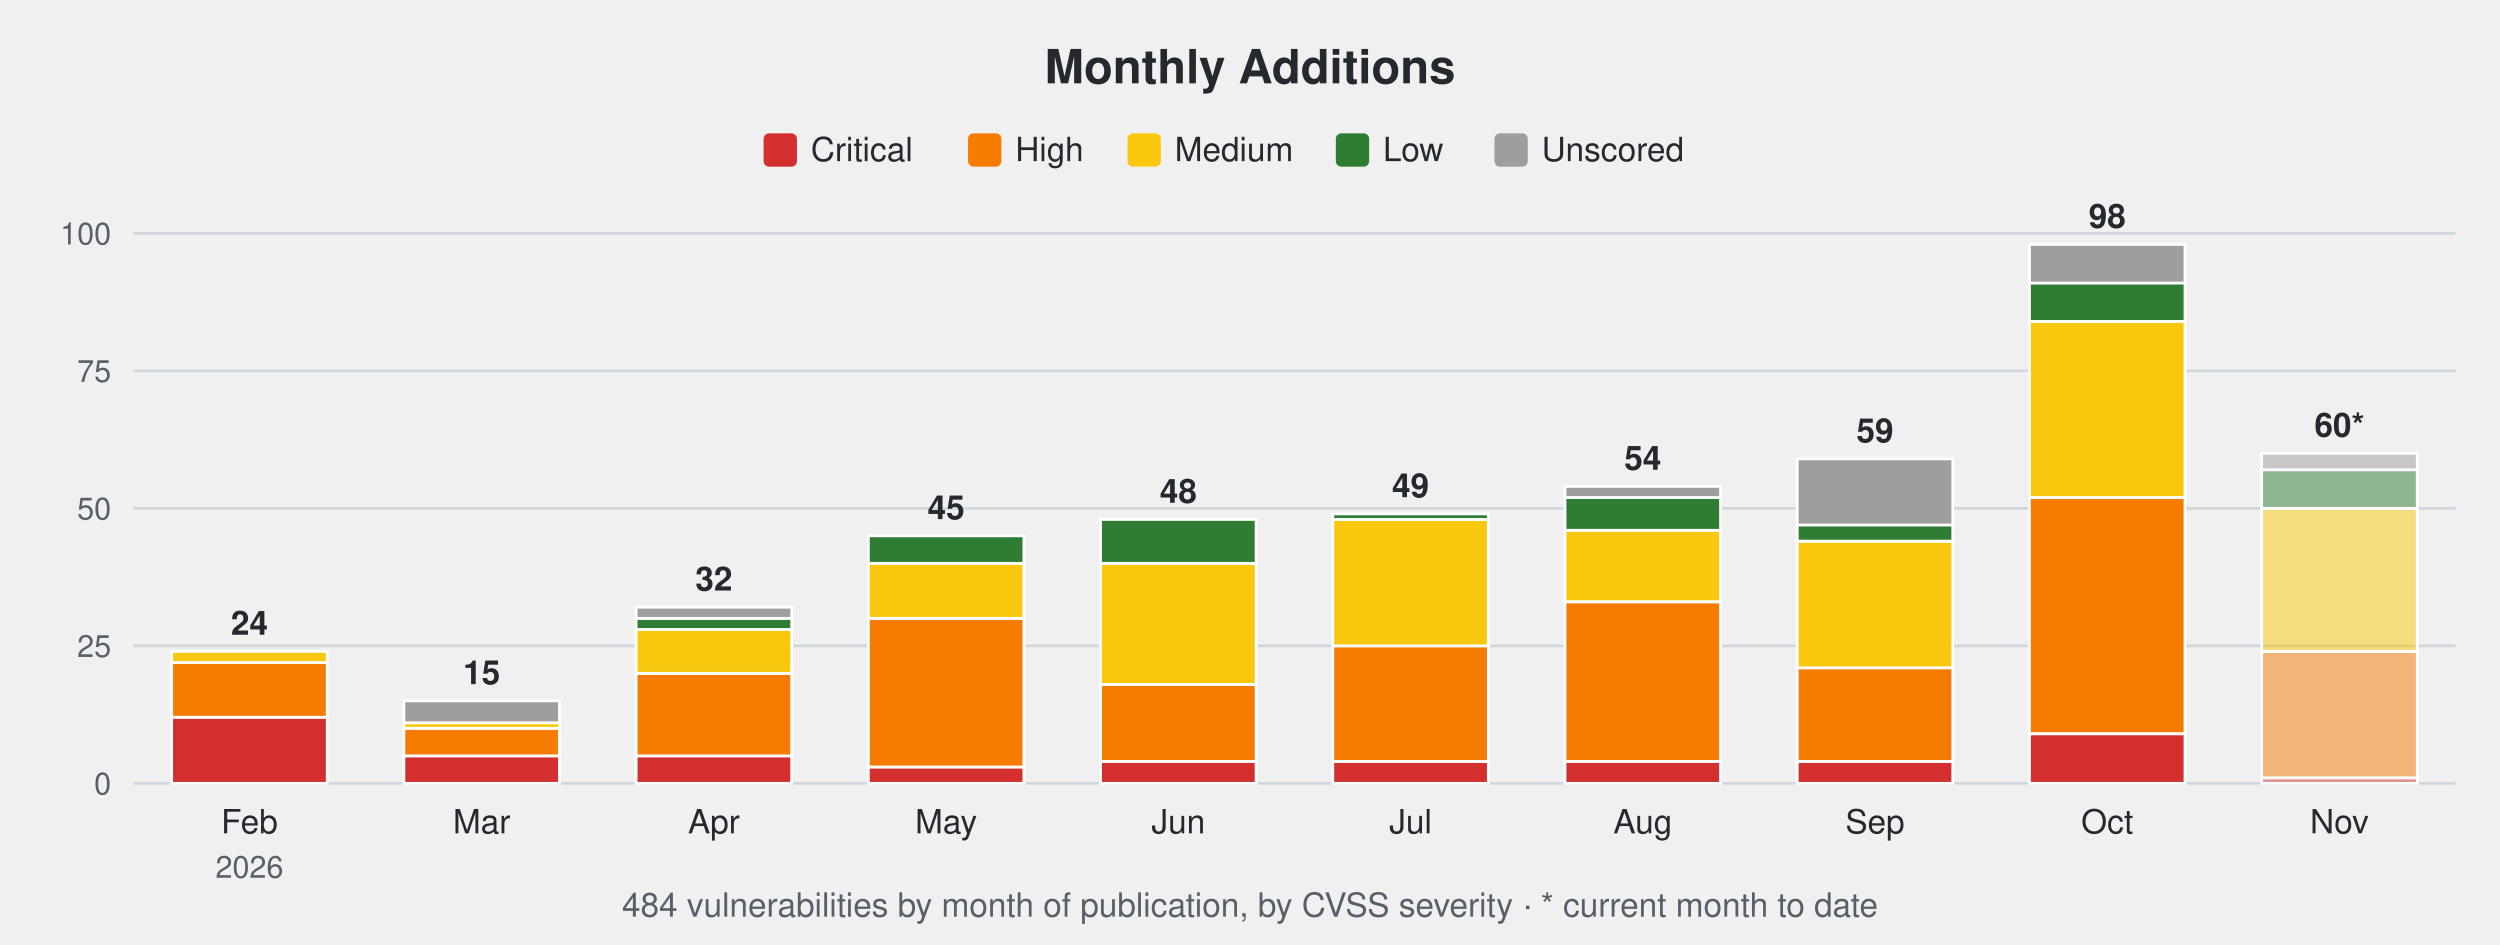
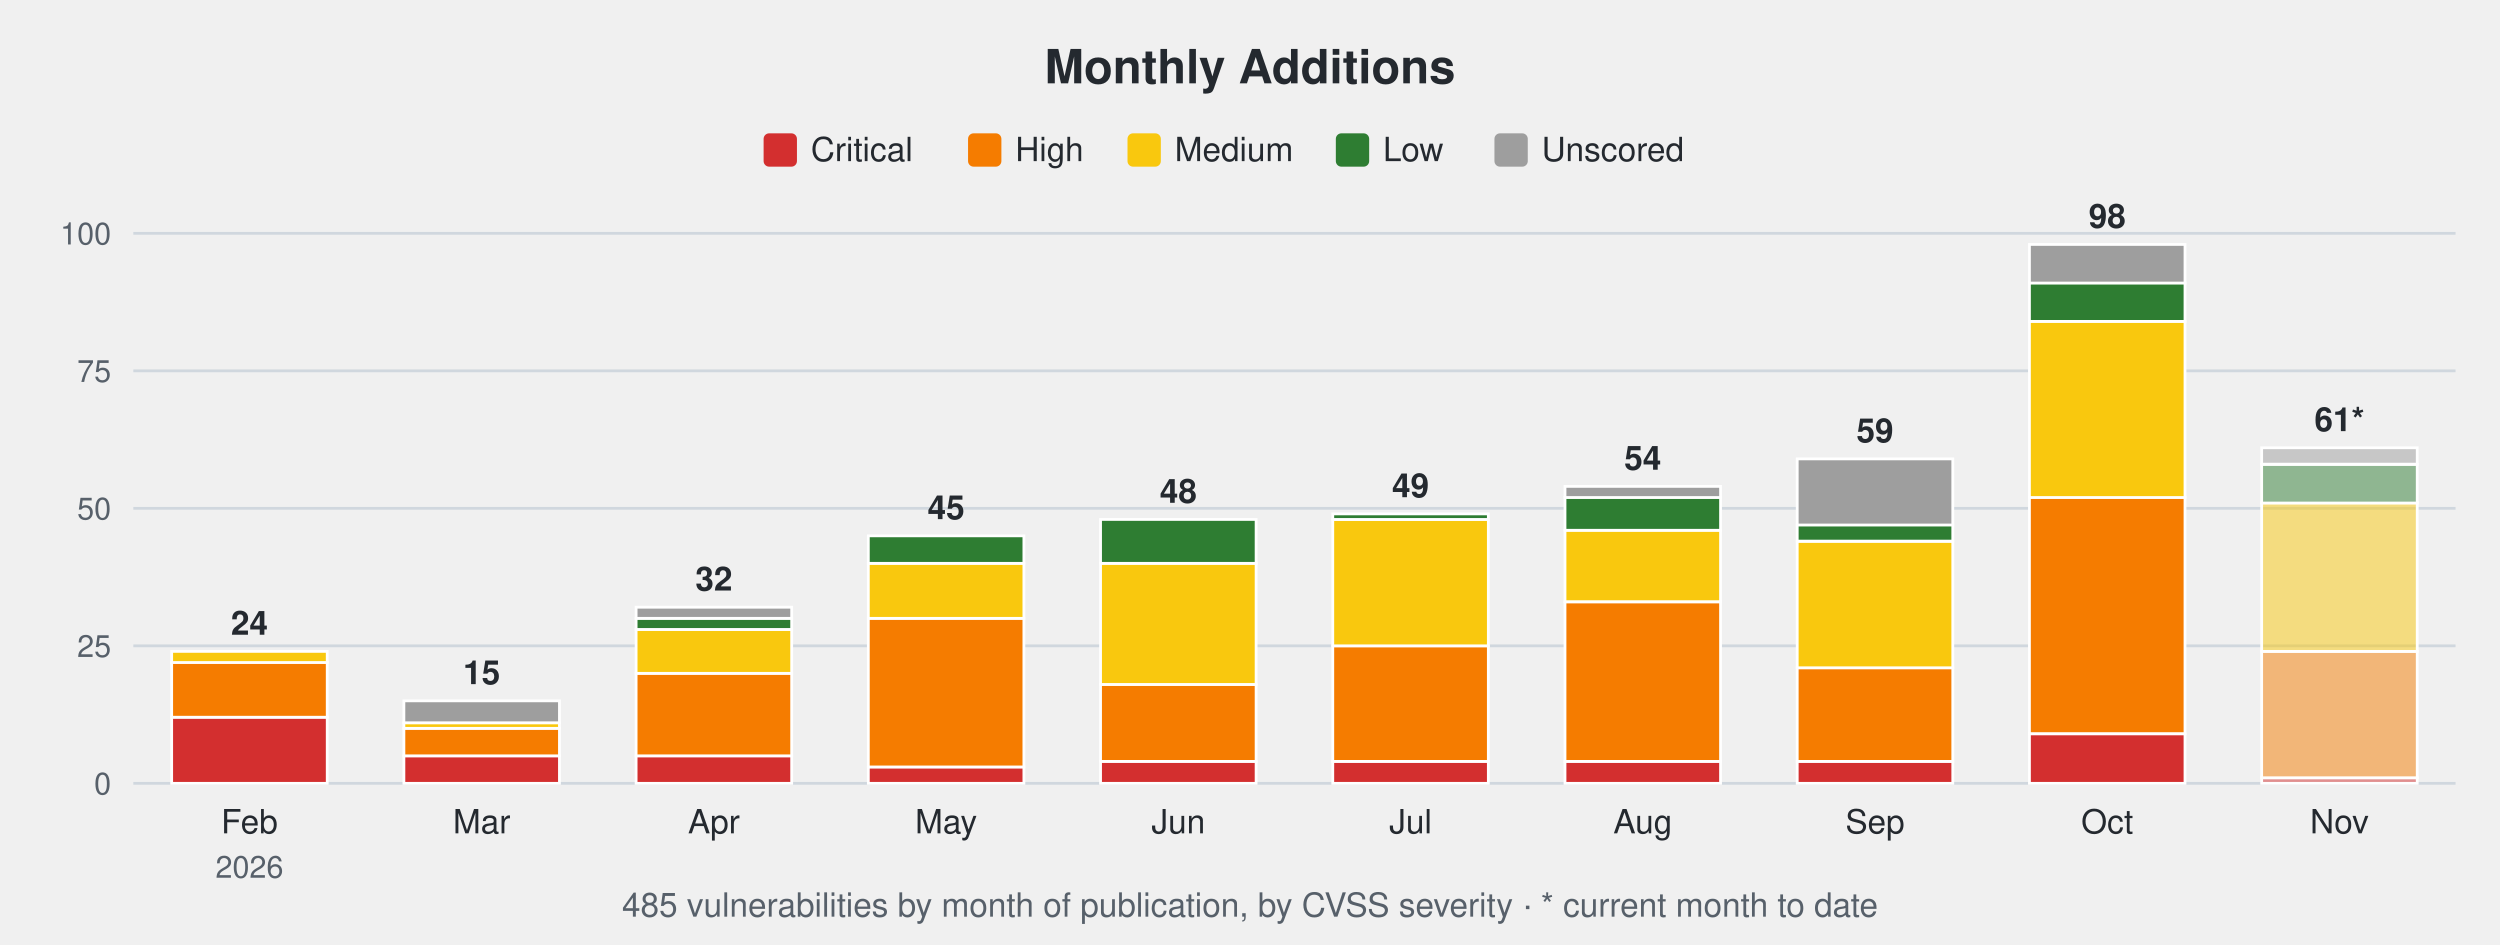
<svg xmlns="http://www.w3.org/2000/svg" width="900" height="340" viewBox="0 0 900 340" font-family="-apple-system,Segoe UI,Helvetica,Arial,sans-serif">
  <text x="450.0" y="30" font-size="17" font-weight="600" text-anchor="middle" fill="#24292f">Monthly Additions</text>
  <rect x="274.9" y="48" width="12" height="12" rx="2" fill="#d32f2f" />
  <text x="291.9" y="58" font-size="12" fill="#24292f">Critical</text>
  <rect x="348.5" y="48" width="12" height="12" rx="2" fill="#f57c00" />
  <text x="365.5" y="58" font-size="12" fill="#24292f">High</text>
  <rect x="405.9" y="48" width="12" height="12" rx="2" fill="#f9c80e" />
  <text x="422.9" y="58" font-size="12" fill="#24292f">Medium</text>
  <rect x="480.9" y="48" width="12" height="12" rx="2" fill="#2e7d32" />
  <text x="497.9" y="58" font-size="12" fill="#24292f">Low</text>
  <rect x="538.0" y="48" width="12" height="12" rx="2" fill="#9e9e9e" />
  <text x="555.0" y="58" font-size="12" fill="#24292f">Unscored</text>
  <line x1="48" y1="282.0" x2="884" y2="282.0" stroke="#d0d7de" stroke-width="1" />
  <text x="40" y="286.0" font-size="11" text-anchor="end" fill="#57606a">0</text>
  <line x1="48" y1="232.5" x2="884" y2="232.5" stroke="#d0d7de" stroke-width="1" />
  <text x="40" y="236.5" font-size="11" text-anchor="end" fill="#57606a">25</text>
  <line x1="48" y1="183.0" x2="884" y2="183.0" stroke="#d0d7de" stroke-width="1" />
  <text x="40" y="187.0" font-size="11" text-anchor="end" fill="#57606a">50</text>
  <line x1="48" y1="133.5" x2="884" y2="133.5" stroke="#d0d7de" stroke-width="1" />
  <text x="40" y="137.5" font-size="11" text-anchor="end" fill="#57606a">75</text>
  <line x1="48" y1="84.0" x2="884" y2="84.0" stroke="#d0d7de" stroke-width="1" />
  <text x="40" y="88.0" font-size="11" text-anchor="end" fill="#57606a">100</text>
  <rect x="61.8" y="258.2" width="56.0" height="23.8" fill="#d32f2f" stroke="#ffffff" stroke-width="1" />
  <rect x="61.8" y="238.4" width="56.0" height="19.8" fill="#f57c00" stroke="#ffffff" stroke-width="1" />
  <rect x="61.8" y="234.5" width="56.0" height="4.0" fill="#f9c80e" stroke="#ffffff" stroke-width="1" />
  <text x="89.8" y="228.5" font-size="12" font-weight="600" text-anchor="middle" fill="#24292f">24</text>
  <text x="89.8" y="300" font-size="12" text-anchor="middle" fill="#24292f">Feb</text>
  <text x="89.8" y="316" font-size="11" text-anchor="middle" fill="#57606a">2026</text>
  <rect x="145.4" y="272.1" width="56.0" height="9.9" fill="#d32f2f" stroke="#ffffff" stroke-width="1" />
  <rect x="145.4" y="262.2" width="56.0" height="9.9" fill="#f57c00" stroke="#ffffff" stroke-width="1" />
  <rect x="145.4" y="260.2" width="56.0" height="2.0" fill="#f9c80e" stroke="#ffffff" stroke-width="1" />
  <rect x="145.4" y="252.3" width="56.0" height="7.9" fill="#9e9e9e" stroke="#ffffff" stroke-width="1" />
  <text x="173.4" y="246.3" font-size="12" font-weight="600" text-anchor="middle" fill="#24292f">15</text>
  <text x="173.4" y="300" font-size="12" text-anchor="middle" fill="#24292f">Mar</text>
  <rect x="229.0" y="272.1" width="56.0" height="9.9" fill="#d32f2f" stroke="#ffffff" stroke-width="1" />
  <rect x="229.0" y="242.4" width="56.0" height="29.7" fill="#f57c00" stroke="#ffffff" stroke-width="1" />
  <rect x="229.0" y="226.6" width="56.0" height="15.8" fill="#f9c80e" stroke="#ffffff" stroke-width="1" />
  <rect x="229.0" y="222.6" width="56.0" height="4.0" fill="#2e7d32" stroke="#ffffff" stroke-width="1" />
  <rect x="229.0" y="218.6" width="56.0" height="4.0" fill="#9e9e9e" stroke="#ffffff" stroke-width="1" />
  <text x="257.0" y="212.6" font-size="12" font-weight="600" text-anchor="middle" fill="#24292f">32</text>
  <text x="257.0" y="300" font-size="12" text-anchor="middle" fill="#24292f">Apr</text>
  <rect x="312.6" y="276.1" width="56.0" height="5.9" fill="#d32f2f" stroke="#ffffff" stroke-width="1" />
  <rect x="312.6" y="222.6" width="56.0" height="53.5" fill="#f57c00" stroke="#ffffff" stroke-width="1" />
  <rect x="312.6" y="202.8" width="56.0" height="19.8" fill="#f9c80e" stroke="#ffffff" stroke-width="1" />
  <rect x="312.6" y="192.9" width="56.0" height="9.9" fill="#2e7d32" stroke="#ffffff" stroke-width="1" />
  <text x="340.6" y="186.9" font-size="12" font-weight="600" text-anchor="middle" fill="#24292f">45</text>
  <text x="340.6" y="300" font-size="12" text-anchor="middle" fill="#24292f">May</text>
  <rect x="396.2" y="274.1" width="56.0" height="7.9" fill="#d32f2f" stroke="#ffffff" stroke-width="1" />
  <rect x="396.2" y="246.4" width="56.0" height="27.7" fill="#f57c00" stroke="#ffffff" stroke-width="1" />
  <rect x="396.2" y="202.8" width="56.0" height="43.6" fill="#f9c80e" stroke="#ffffff" stroke-width="1" />
  <rect x="396.2" y="187.0" width="56.0" height="15.8" fill="#2e7d32" stroke="#ffffff" stroke-width="1" />
  <text x="424.2" y="181.0" font-size="12" font-weight="600" text-anchor="middle" fill="#24292f">48</text>
  <text x="424.2" y="300" font-size="12" text-anchor="middle" fill="#24292f">Jun</text>
  <rect x="479.8" y="274.1" width="56.0" height="7.9" fill="#d32f2f" stroke="#ffffff" stroke-width="1" />
  <rect x="479.8" y="232.5" width="56.0" height="41.6" fill="#f57c00" stroke="#ffffff" stroke-width="1" />
  <rect x="479.8" y="187.0" width="56.0" height="45.5" fill="#f9c80e" stroke="#ffffff" stroke-width="1" />
  <rect x="479.8" y="185.0" width="56.0" height="2.0" fill="#2e7d32" stroke="#ffffff" stroke-width="1" />
  <text x="507.8" y="179.0" font-size="12" font-weight="600" text-anchor="middle" fill="#24292f">49</text>
  <text x="507.8" y="300" font-size="12" text-anchor="middle" fill="#24292f">Jul</text>
  <rect x="563.4" y="274.1" width="56.0" height="7.9" fill="#d32f2f" stroke="#ffffff" stroke-width="1" />
  <rect x="563.4" y="216.7" width="56.0" height="57.4" fill="#f57c00" stroke="#ffffff" stroke-width="1" />
  <rect x="563.4" y="190.9" width="56.0" height="25.7" fill="#f9c80e" stroke="#ffffff" stroke-width="1" />
  <rect x="563.4" y="179.0" width="56.0" height="11.9" fill="#2e7d32" stroke="#ffffff" stroke-width="1" />
  <rect x="563.4" y="175.1" width="56.0" height="4.0" fill="#9e9e9e" stroke="#ffffff" stroke-width="1" />
  <text x="591.4" y="169.1" font-size="12" font-weight="600" text-anchor="middle" fill="#24292f">54</text>
  <text x="591.4" y="300" font-size="12" text-anchor="middle" fill="#24292f">Aug</text>
  <rect x="647.0" y="274.1" width="56.0" height="7.9" fill="#d32f2f" stroke="#ffffff" stroke-width="1" />
  <rect x="647.0" y="240.4" width="56.0" height="33.7" fill="#f57c00" stroke="#ffffff" stroke-width="1" />
  <rect x="647.0" y="194.9" width="56.0" height="45.5" fill="#f9c80e" stroke="#ffffff" stroke-width="1" />
  <rect x="647.0" y="188.9" width="56.0" height="5.9" fill="#2e7d32" stroke="#ffffff" stroke-width="1" />
  <rect x="647.0" y="165.2" width="56.0" height="23.8" fill="#9e9e9e" stroke="#ffffff" stroke-width="1" />
  <text x="675.0" y="159.2" font-size="12" font-weight="600" text-anchor="middle" fill="#24292f">59</text>
  <text x="675.0" y="300" font-size="12" text-anchor="middle" fill="#24292f">Sep</text>
  <rect x="730.6" y="264.2" width="56.0" height="17.8" fill="#d32f2f" stroke="#ffffff" stroke-width="1" />
  <rect x="730.6" y="179.0" width="56.0" height="85.1" fill="#f57c00" stroke="#ffffff" stroke-width="1" />
  <rect x="730.6" y="115.7" width="56.0" height="63.4" fill="#f9c80e" stroke="#ffffff" stroke-width="1" />
  <rect x="730.6" y="101.8" width="56.0" height="13.9" fill="#2e7d32" stroke="#ffffff" stroke-width="1" />
  <rect x="730.6" y="88.0" width="56.0" height="13.9" fill="#9e9e9e" stroke="#ffffff" stroke-width="1" />
  <text x="758.6" y="82.0" font-size="12" font-weight="600" text-anchor="middle" fill="#24292f">98</text>
  <text x="758.6" y="300" font-size="12" text-anchor="middle" fill="#24292f">Oct</text>
  <rect x="814.2" y="280.0" width="56.0" height="2.0" fill="#d32f2f" fill-opacity="0.5" stroke="#ffffff" stroke-width="1" />
  <rect x="814.2" y="234.5" width="56.0" height="45.5" fill="#f57c00" fill-opacity="0.5" stroke="#ffffff" stroke-width="1" />
-   <rect x="814.2" y="183.0" width="56.0" height="51.5" fill="#f9c80e" fill-opacity="0.5" stroke="#ffffff" stroke-width="1" />
-   <rect x="814.2" y="169.1" width="56.0" height="13.9" fill="#2e7d32" fill-opacity="0.5" stroke="#ffffff" stroke-width="1" />
-   <rect x="814.2" y="163.2" width="56.0" height="5.9" fill="#9e9e9e" fill-opacity="0.5" stroke="#ffffff" stroke-width="1" />
-   <text x="842.2" y="157.2" font-size="12" font-weight="600" text-anchor="middle" fill="#24292f">60*</text>
+   <rect x="814.2" y="181.0" width="56.0" height="53.5" fill="#f9c80e" fill-opacity="0.5" stroke="#ffffff" stroke-width="1" />
+   <rect x="814.2" y="167.2" width="56.0" height="13.9" fill="#2e7d32" fill-opacity="0.5" stroke="#ffffff" stroke-width="1" />
+   <rect x="814.2" y="161.2" width="56.0" height="5.9" fill="#9e9e9e" fill-opacity="0.5" stroke="#ffffff" stroke-width="1" />
+   <text x="842.2" y="155.2" font-size="12" font-weight="600" text-anchor="middle" fill="#24292f">61*</text>
  <text x="842.2" y="300" font-size="12" text-anchor="middle" fill="#24292f">Nov</text>
-   <text x="450.0" y="330" font-size="12" text-anchor="middle" fill="#57606a">484 vulnerabilities by month of publication, by CVSS severity · * current month to date</text>
+   <text x="450.0" y="330" font-size="12" text-anchor="middle" fill="#57606a">485 vulnerabilities by month of publication, by CVSS severity · * current month to date</text>
</svg>
